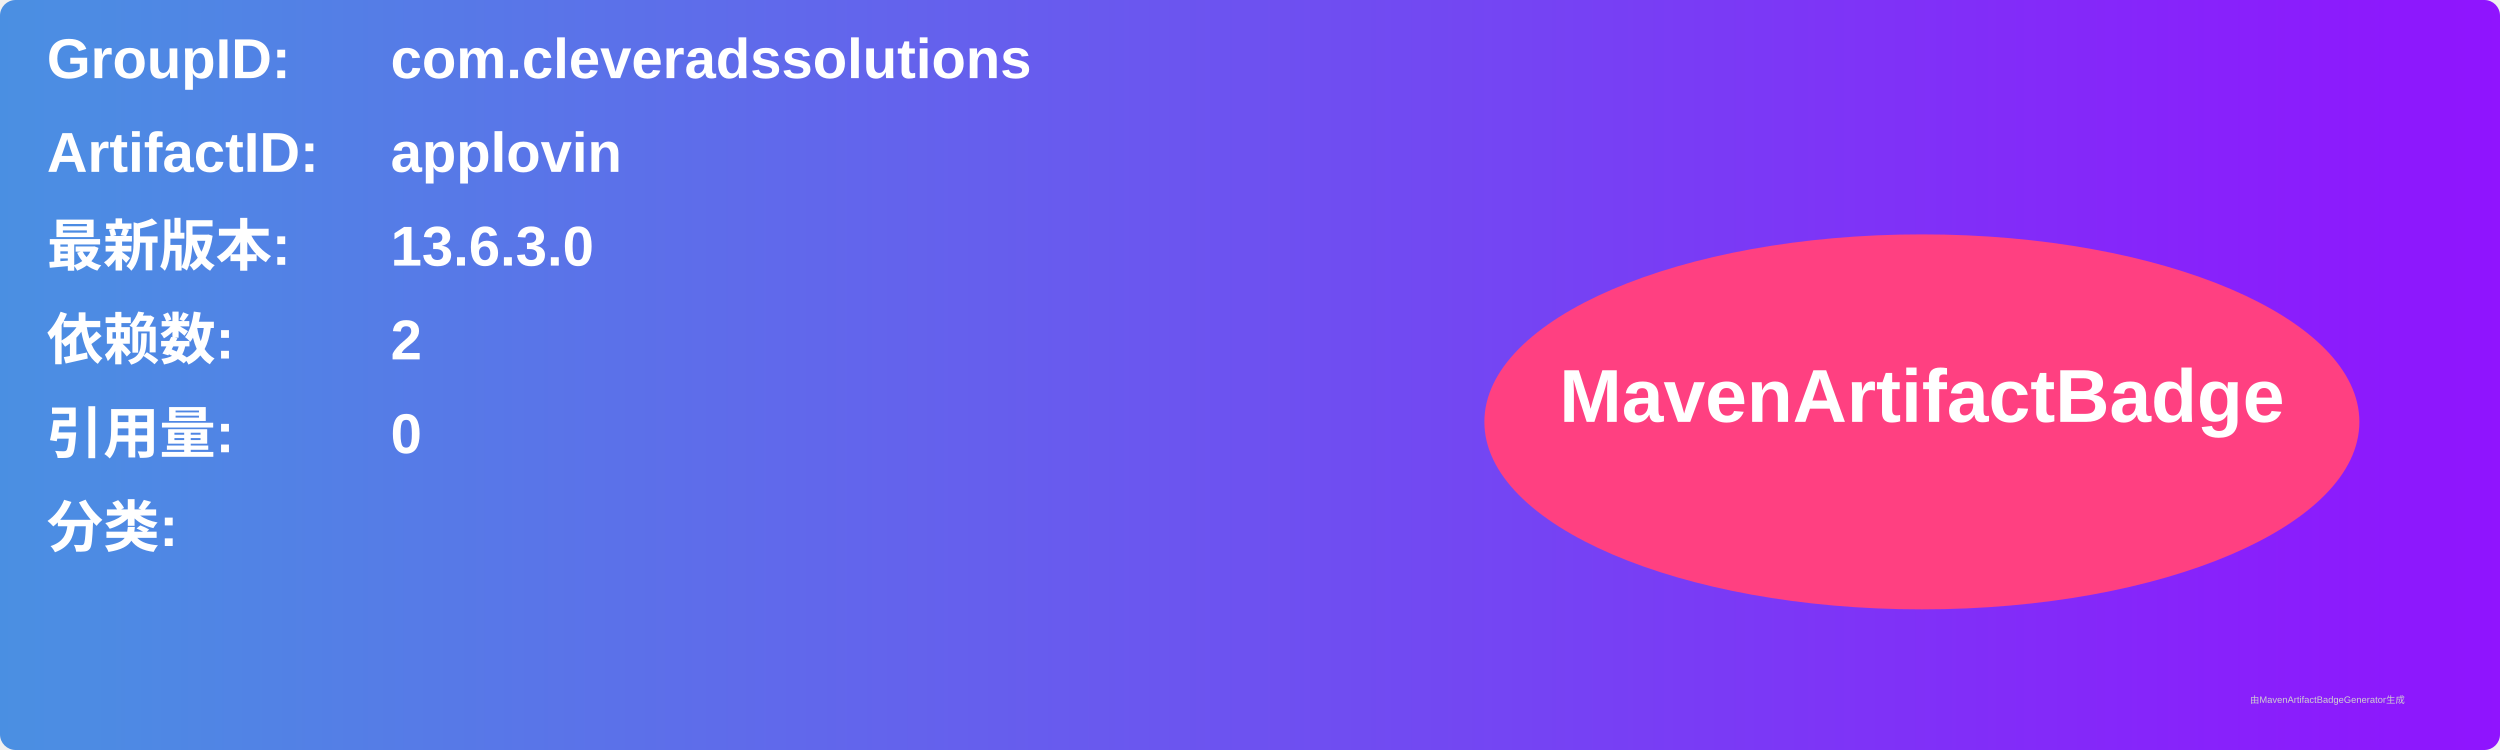
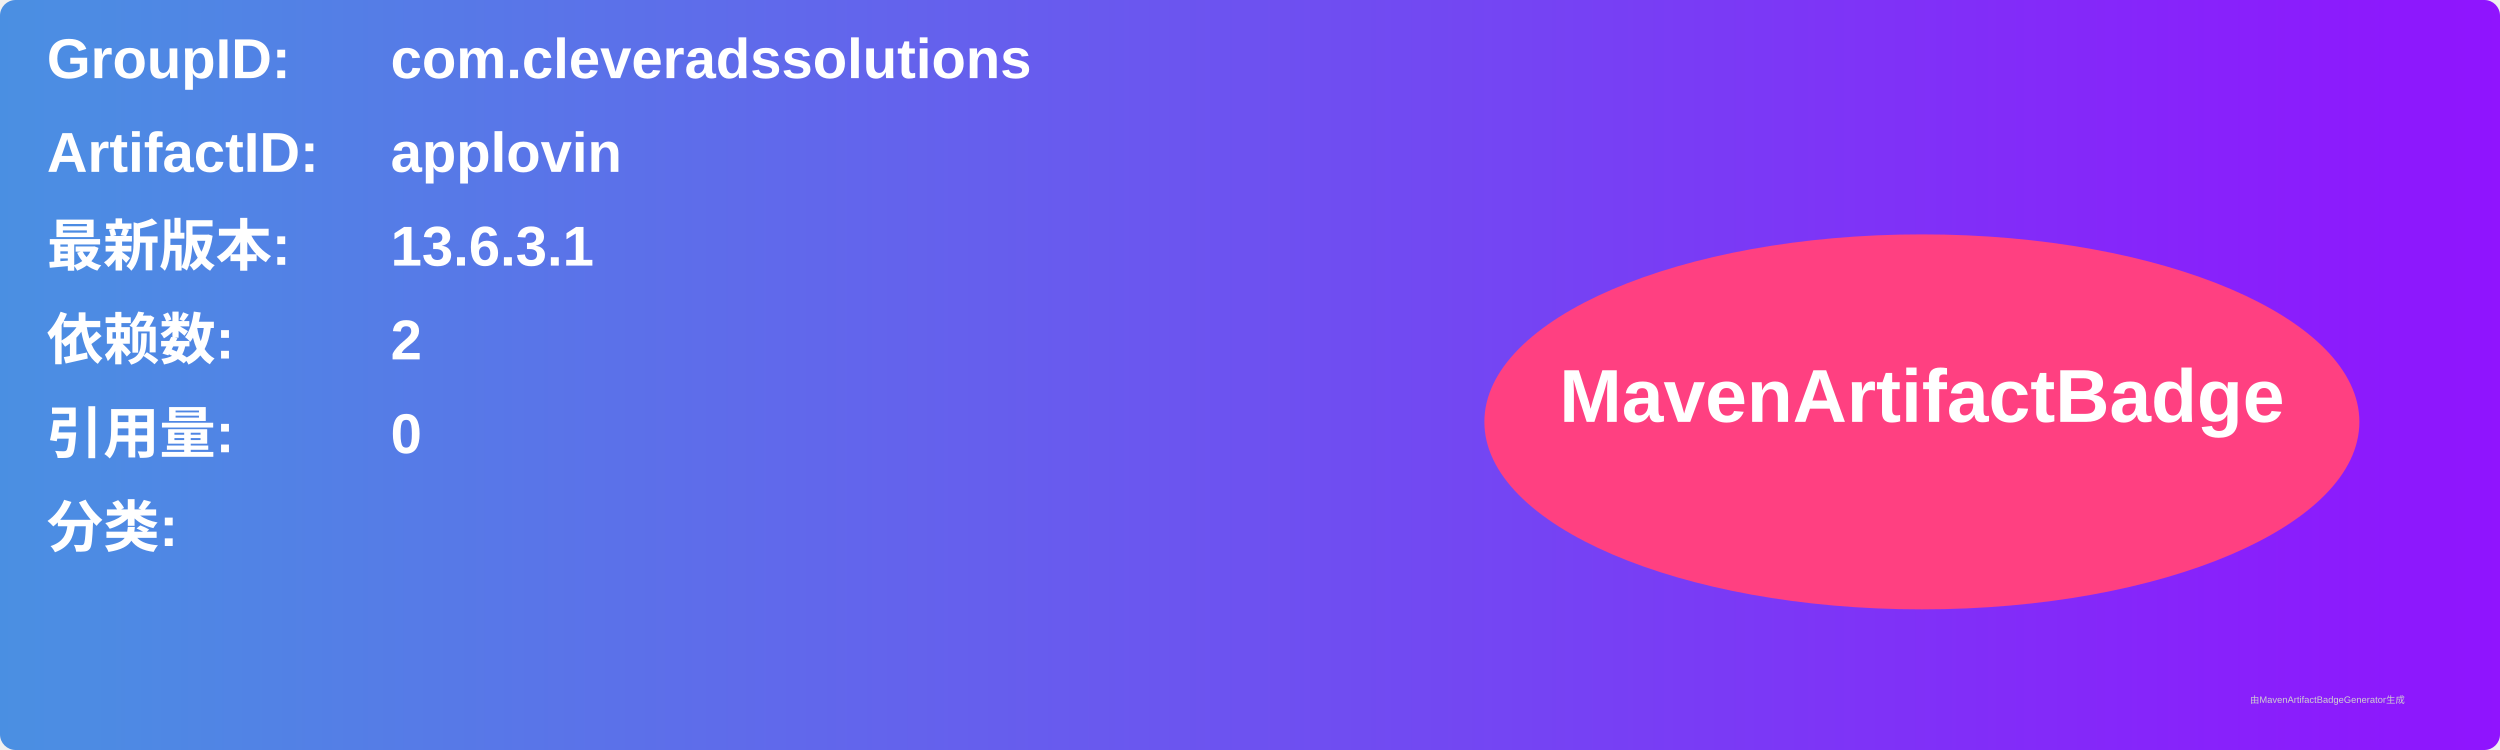
<svg xmlns="http://www.w3.org/2000/svg" width="800" height="240" viewBox="0 0 800 240">
  <linearGradient id="grad" x1="0%" y1="0%" x2="100%" y2="0%">
    <stop offset="0%" stop-color="#4a90e2" />
    <stop offset="100%" stop-color="#9013fe" />
  </linearGradient>
  <rect width="100%" height="100%" rx="5" ry="5" fill="url(#grad)" />
  <g transform="translate(15, 15)">
    <text x="0" y="10" font-family="Arial" font-size="18" fill="white" font-weight="bold" width="260">GroupID:</text>
    <text x="110" y="10" font-family="Arial" font-size="18" fill="white" font-weight="bold" width="460">com.cleveradssolutions</text>
    <text x="0" y="40" font-family="Arial" font-size="18" fill="white" font-weight="bold" width="260">ArtifactID:</text>
    <text x="110" y="40" font-family="Arial" font-size="18" fill="white" font-weight="bold" width="460">applovin</text>
    <text x="0" y="70" font-family="Arial" font-size="18" fill="white" font-weight="bold">最新版本:</text>
    <text x="110" y="70" font-family="Arial" font-size="18" fill="white" font-weight="bold">
-       <tspan font-weight="bold">13.6.3.0</tspan>
+       <tspan font-weight="bold">13.6.3.1</tspan>
    </text>
    <text x="0" y="100" font-family="Arial" font-size="18" fill="white" font-weight="bold">依赖数: </text>
    <text x="110" y="100" font-family="Arial" font-size="18" fill="white">
      <tspan font-weight="bold">2</tspan>
    </text>
    <text x="0" y="130" font-family="Arial" font-size="18" fill="white" font-weight="bold">引用量: </text>
    <text x="110" y="130" font-family="Arial" font-size="18" fill="white">
      <tspan font-weight="bold">0</tspan>
    </text>
    <text x="0" y="160" font-family="Arial" font-size="18" fill="white" font-weight="bold">分类:</text>
    <text x="10" y="190" font-family="Arial" font-size="10" fill="white">
      <tspan font-weight="bold" />
    </text>
    <ellipse cx="600" cy="120" rx="140" ry="60" fill="#ff4081" />
    <text x="600" y="120" text-anchor="middle" font-family="Arial" font-size="24" fill="white" font-weight="bold">MavenArtifactBadge</text>
  </g>
  <text x="720" y="225" font-family="Arial" font-size="3" fill="#d0d0d0">由MavenArtifactBadgeGenerator生成</text>
</svg>
